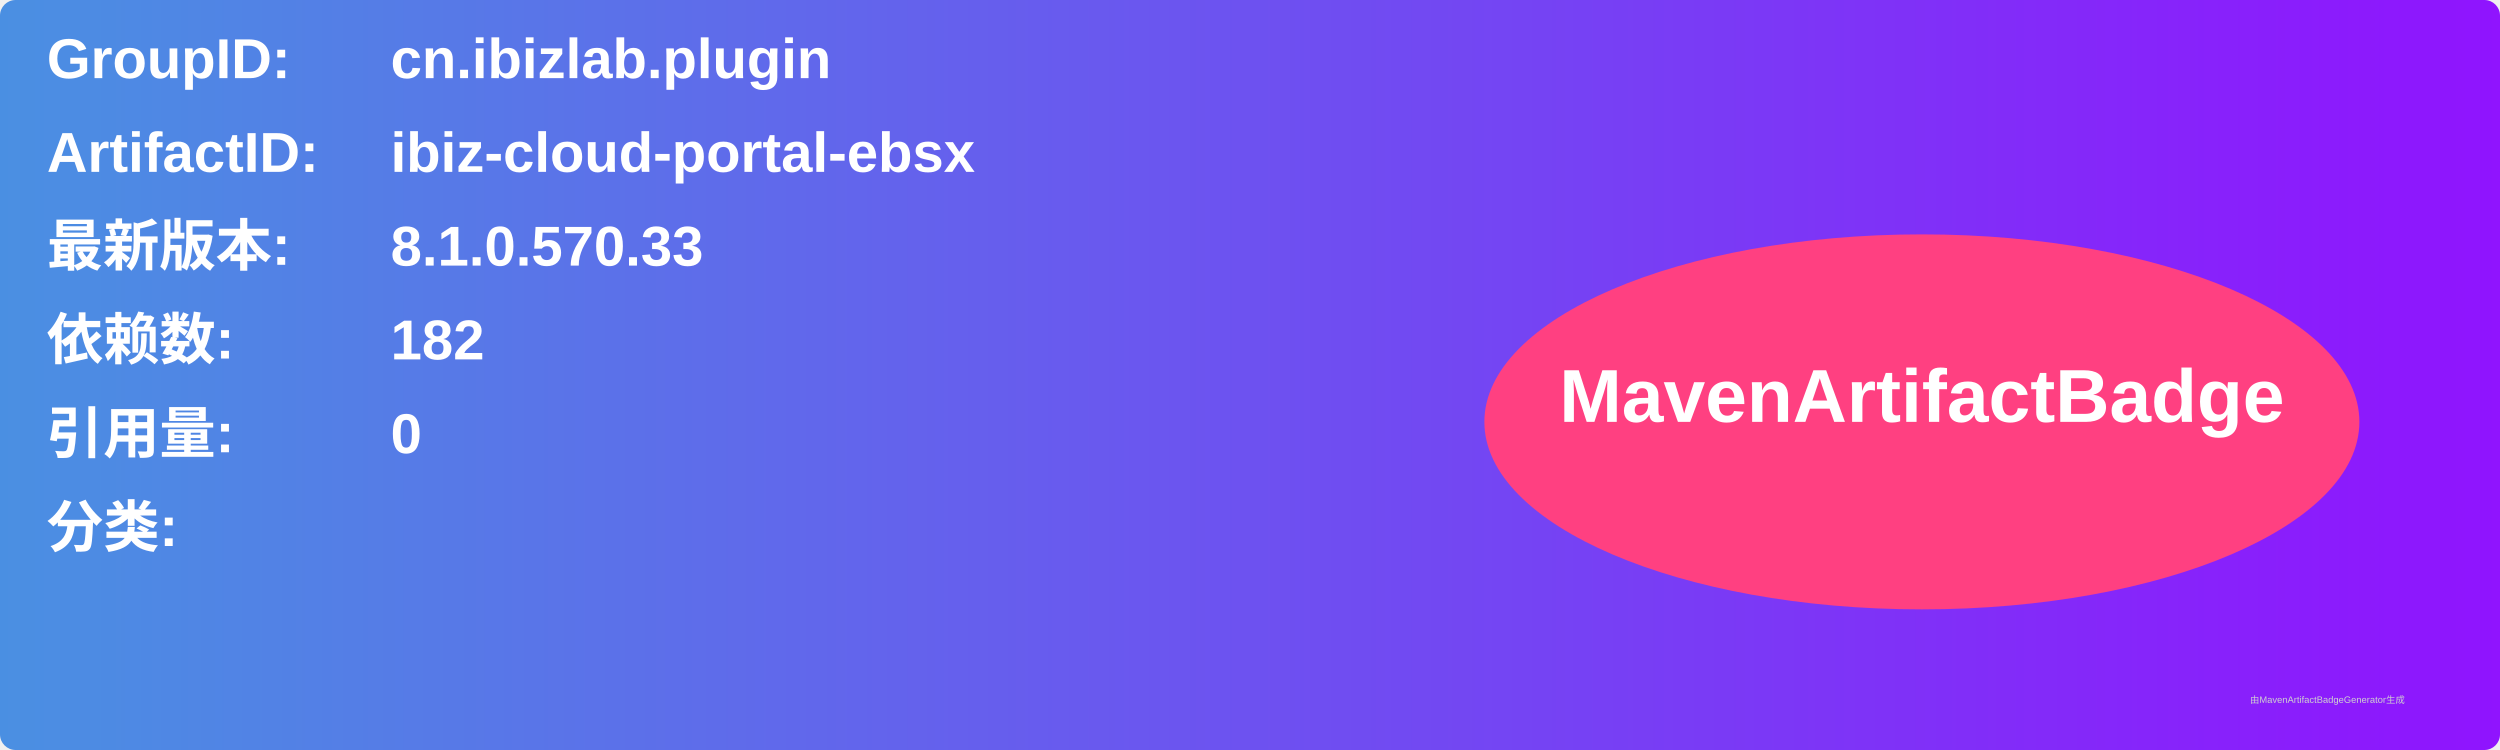
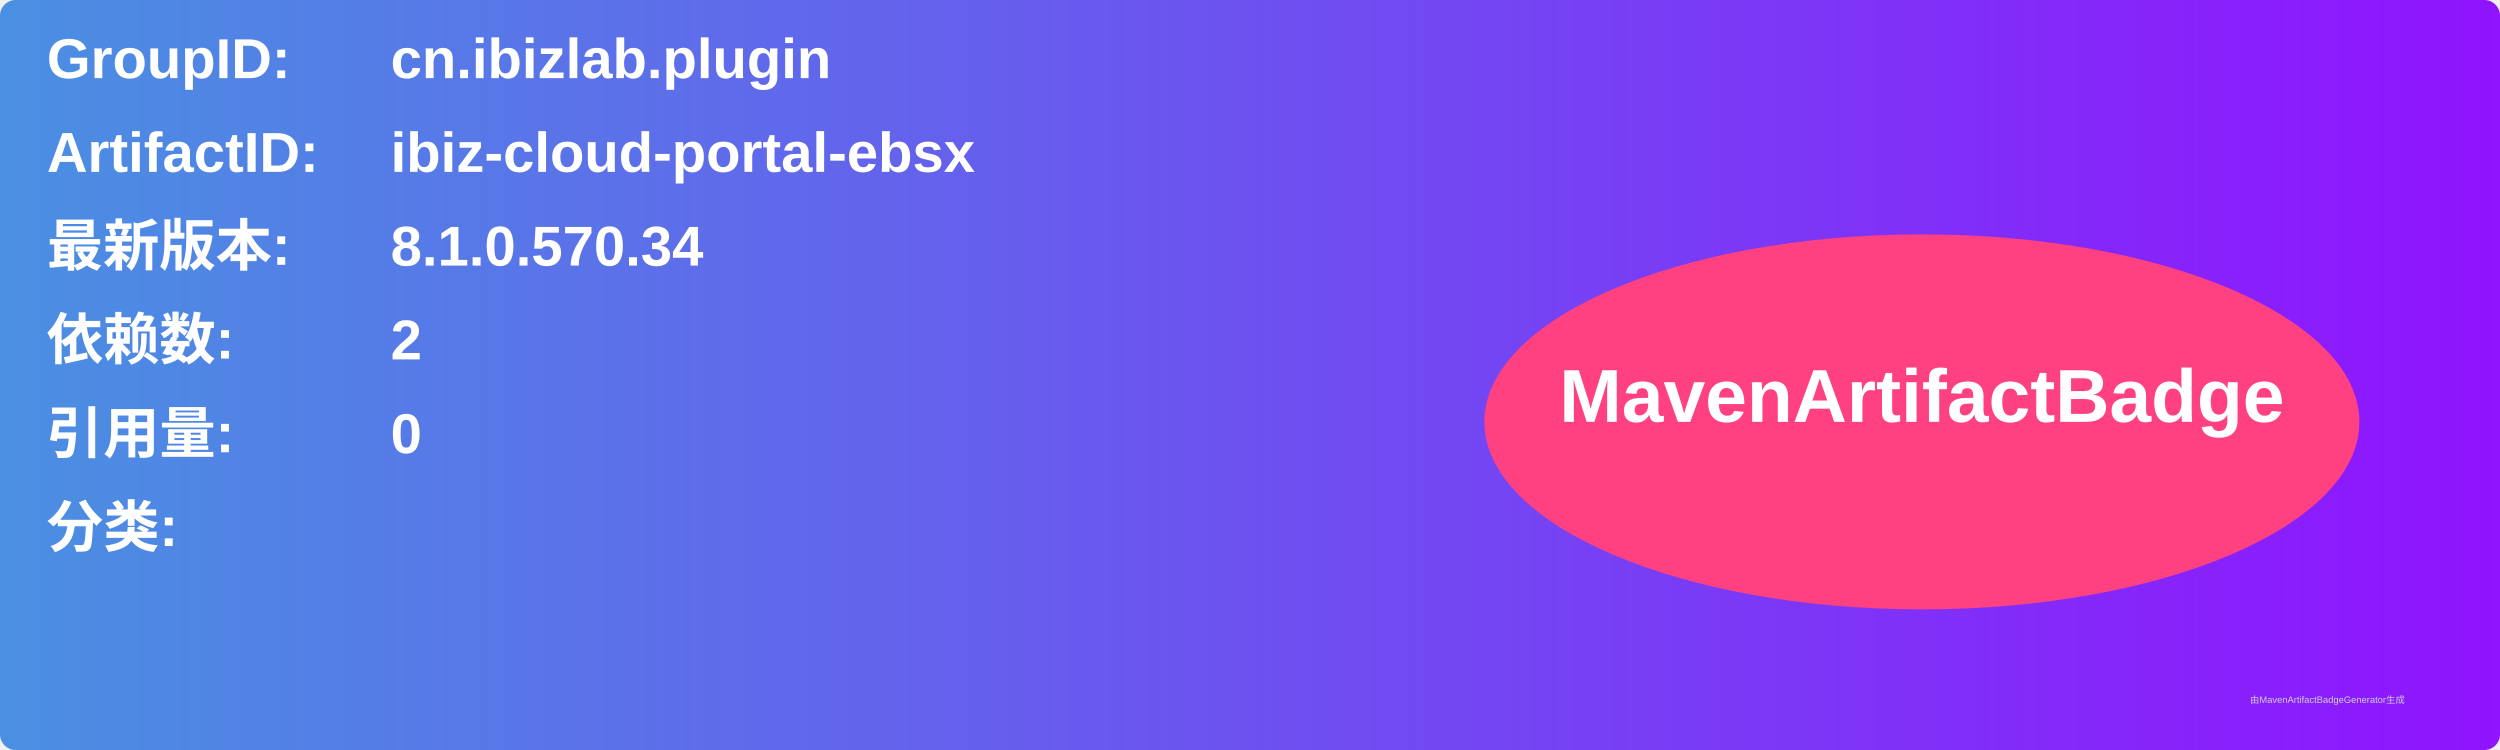
<svg xmlns="http://www.w3.org/2000/svg" width="800" height="240" viewBox="0 0 800 240">
  <linearGradient id="grad" x1="0%" y1="0%" x2="100%" y2="0%">
    <stop offset="0%" stop-color="#4a90e2" />
    <stop offset="100%" stop-color="#9013fe" />
  </linearGradient>
  <rect width="100%" height="100%" rx="5" ry="5" fill="url(#grad)" />
  <g transform="translate(15, 15)">
    <text x="0" y="10" font-family="Arial" font-size="18" fill="white" font-weight="bold" width="260">GroupID:</text>
    <text x="110" y="10" font-family="Arial" font-size="18" fill="white" font-weight="bold" width="460">cn.ibizlab.plugin</text>
    <text x="0" y="40" font-family="Arial" font-size="18" fill="white" font-weight="bold" width="260">ArtifactID:</text>
    <text x="110" y="40" font-family="Arial" font-size="18" fill="white" font-weight="bold" width="460">ibiz-cloud-portal-ebsx</text>
    <text x="0" y="70" font-family="Arial" font-size="18" fill="white" font-weight="bold">最新版本:</text>
    <text x="110" y="70" font-family="Arial" font-size="18" fill="white" font-weight="bold">
-       <tspan font-weight="bold">8.1.0.570.33</tspan>
+       <tspan font-weight="bold">8.1.0.570.34</tspan>
    </text>
    <text x="0" y="100" font-family="Arial" font-size="18" fill="white" font-weight="bold">依赖数: </text>
    <text x="110" y="100" font-family="Arial" font-size="18" fill="white">
-       <tspan font-weight="bold">182</tspan>
+       <tspan font-weight="bold">2</tspan>
    </text>
    <text x="0" y="130" font-family="Arial" font-size="18" fill="white" font-weight="bold">引用量: </text>
    <text x="110" y="130" font-family="Arial" font-size="18" fill="white">
      <tspan font-weight="bold">0</tspan>
    </text>
    <text x="0" y="160" font-family="Arial" font-size="18" fill="white" font-weight="bold">分类:</text>
    <text x="10" y="190" font-family="Arial" font-size="10" fill="white">
      <tspan font-weight="bold" />
    </text>
    <ellipse cx="600" cy="120" rx="140" ry="60" fill="#ff4081" />
    <text x="600" y="120" text-anchor="middle" font-family="Arial" font-size="24" fill="white" font-weight="bold">MavenArtifactBadge</text>
  </g>
  <text x="720" y="225" font-family="Arial" font-size="3" fill="#d0d0d0">由MavenArtifactBadgeGenerator生成</text>
</svg>
